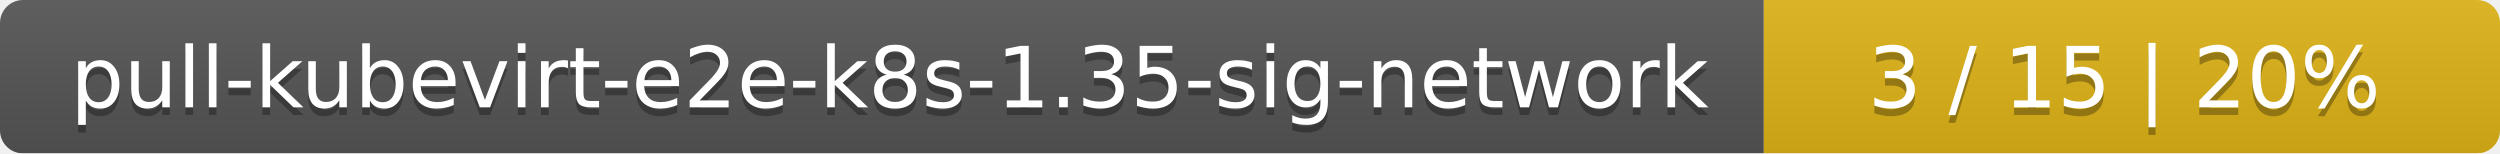
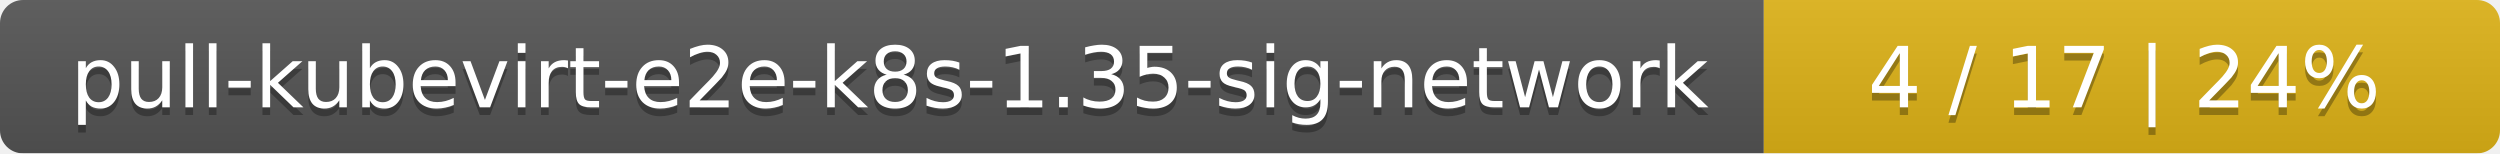
<svg xmlns="http://www.w3.org/2000/svg" width="326" height="20">
  <linearGradient id="smooth" x2="0" y2="100%">
    <stop offset="0" stop-color="#bbb" stop-opacity=".1" />
    <stop offset="1" stop-opacity=".1" />
  </linearGradient>
  <mask id="round">
    <rect width="326" height="20" rx="3" fill="#fff" />
  </mask>
  <g mask="url(#round)">
    <rect width="230" height="20" fill="#555" />
    <rect x="230" width="96" height="20" fill="#dfb317" />
    <rect width="326" height="20" fill="url(#smooth)" />
  </g>
  <g fill="#fff" text-anchor="middle" font-family="DejaVu Sans,Verdana,Geneva,sans-serif" font-size="11">
    <text x="116" y="15" fill="#010101" fill-opacity=".3">pull-kubevirt-e2e-k8s-1.35-sig-network</text>
    <text x="116" y="14">pull-kubevirt-e2e-k8s-1.35-sig-network</text>
-     <text x="277" y="15" fill="#010101" fill-opacity=".3">3 / 15    |    20%</text>
-     <text x="277" y="14">3 / 15    |    20%</text>
+     <text x="277" y="15" fill="#010101" fill-opacity=".3">4 / 17    |    24%</text>
+     <text x="277" y="14">4 / 17    |    24%</text>
  </g>
</svg>
